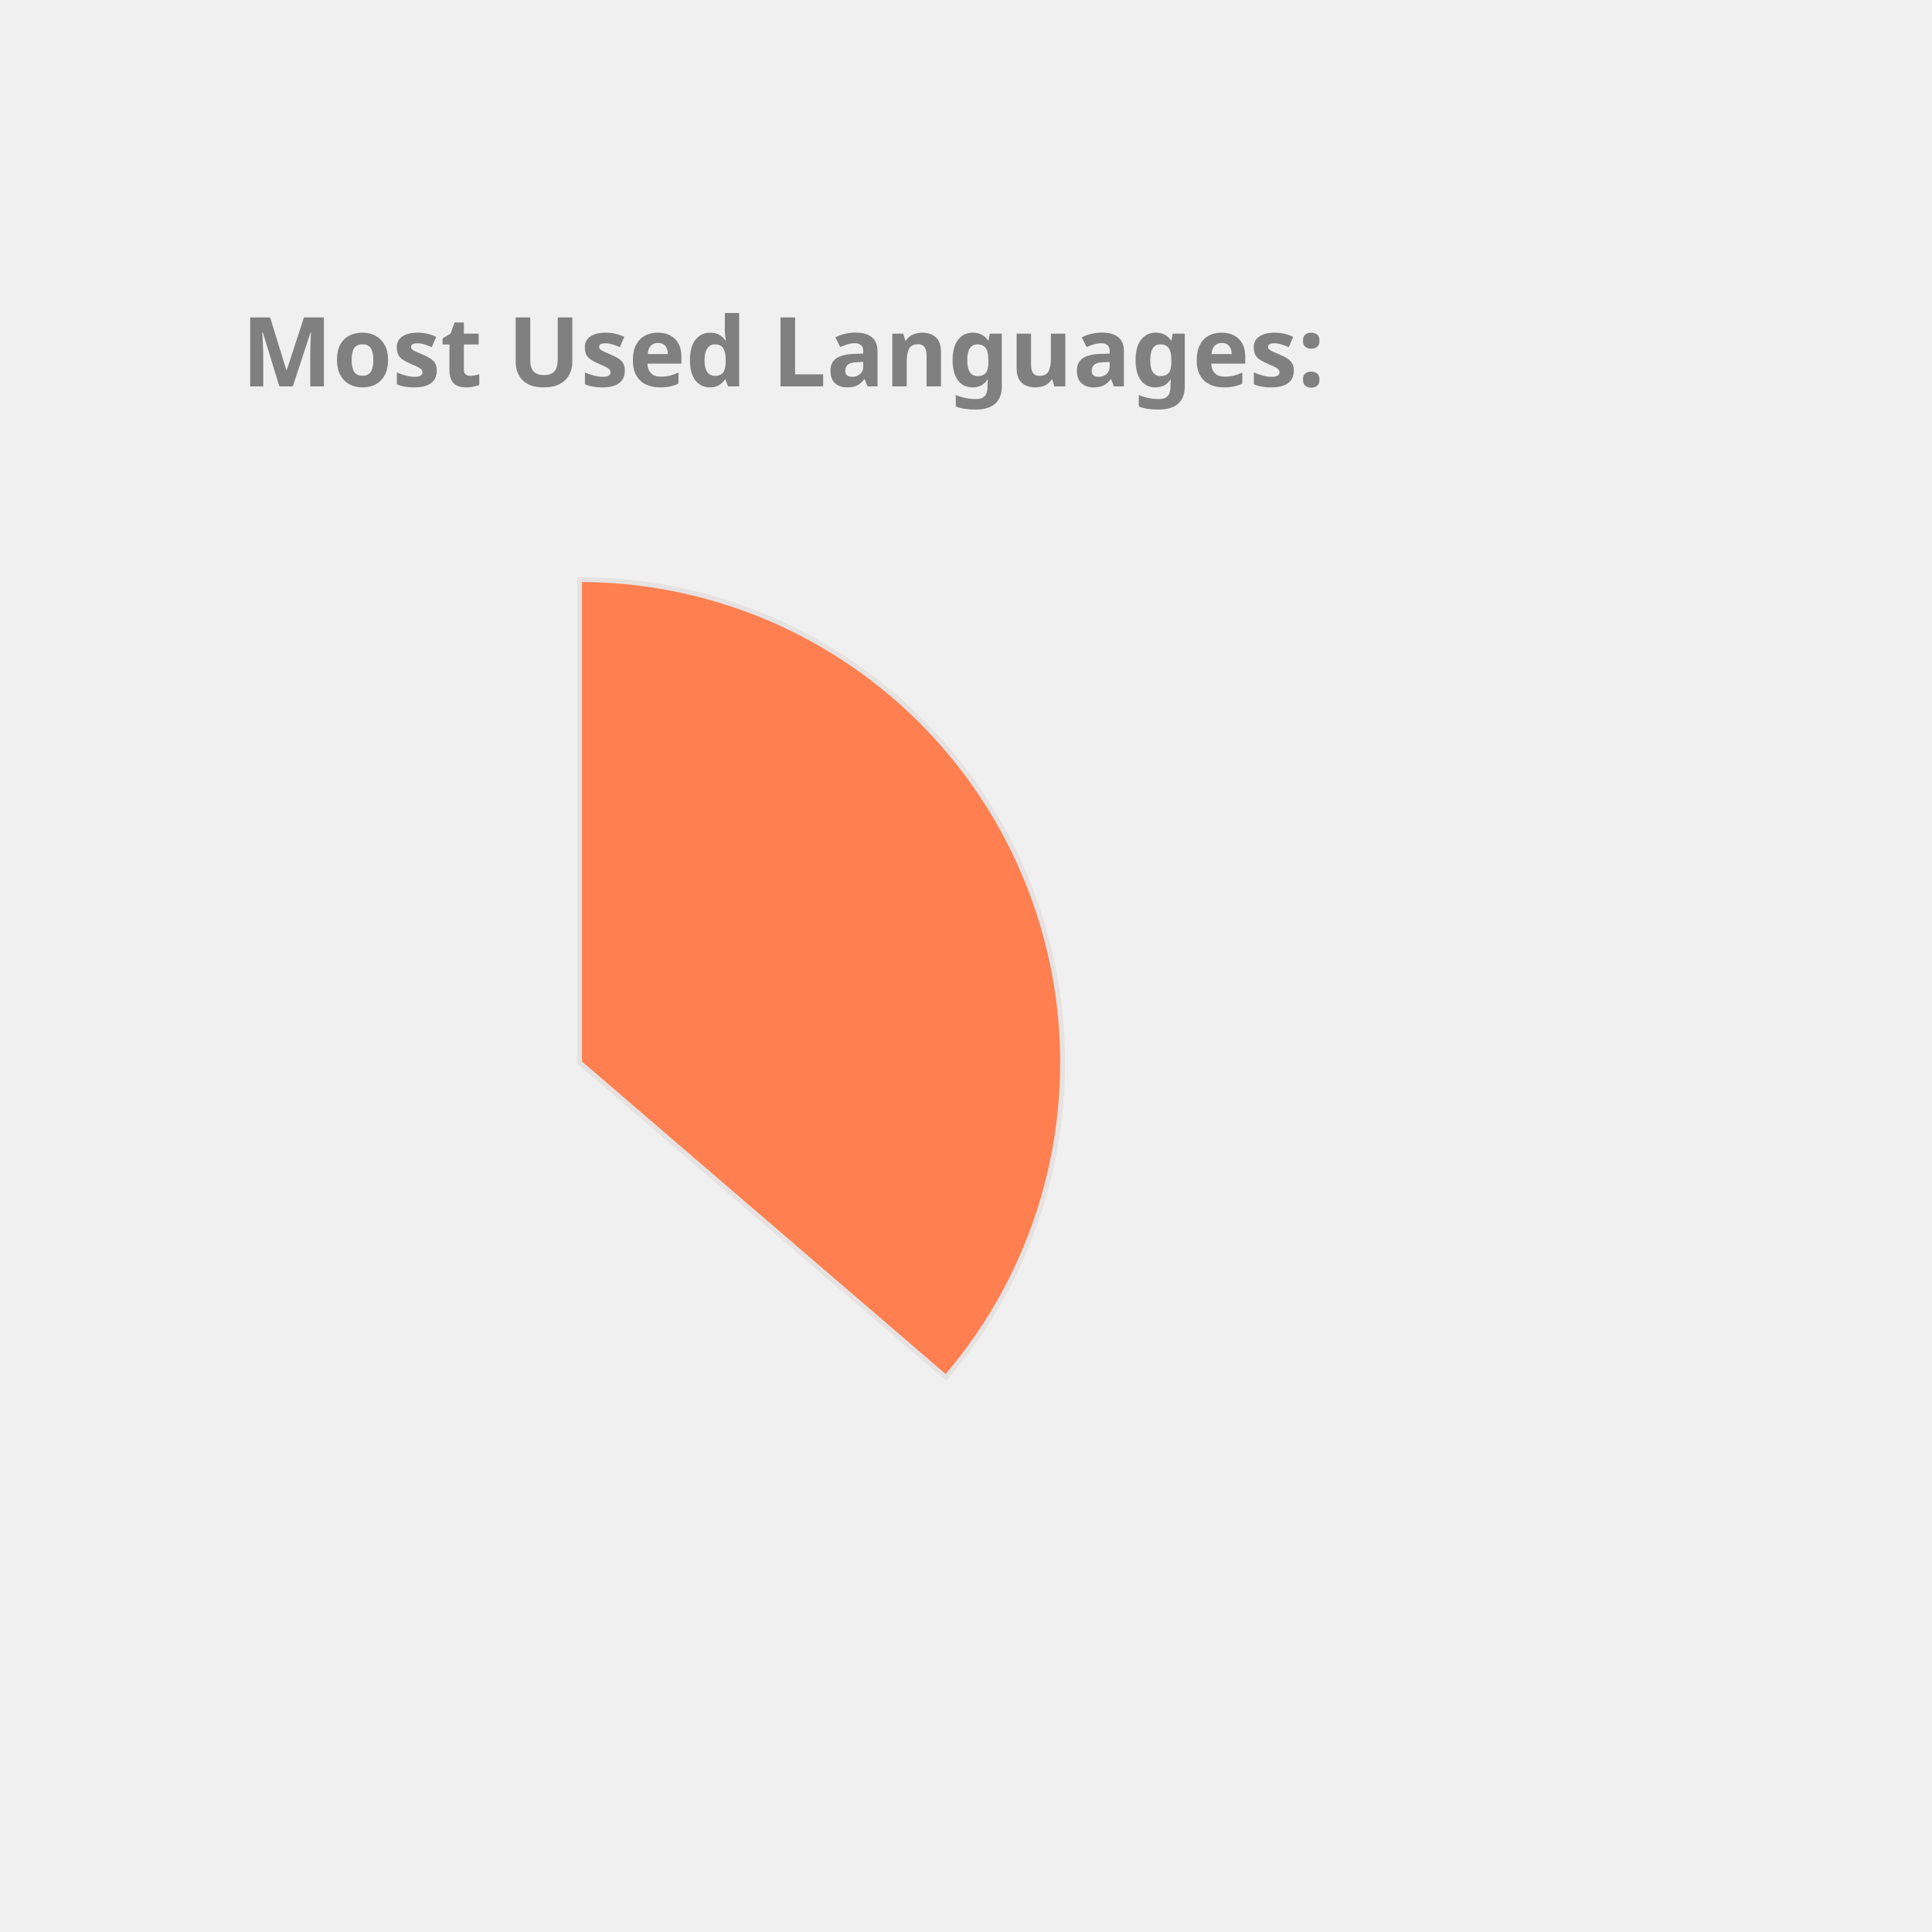
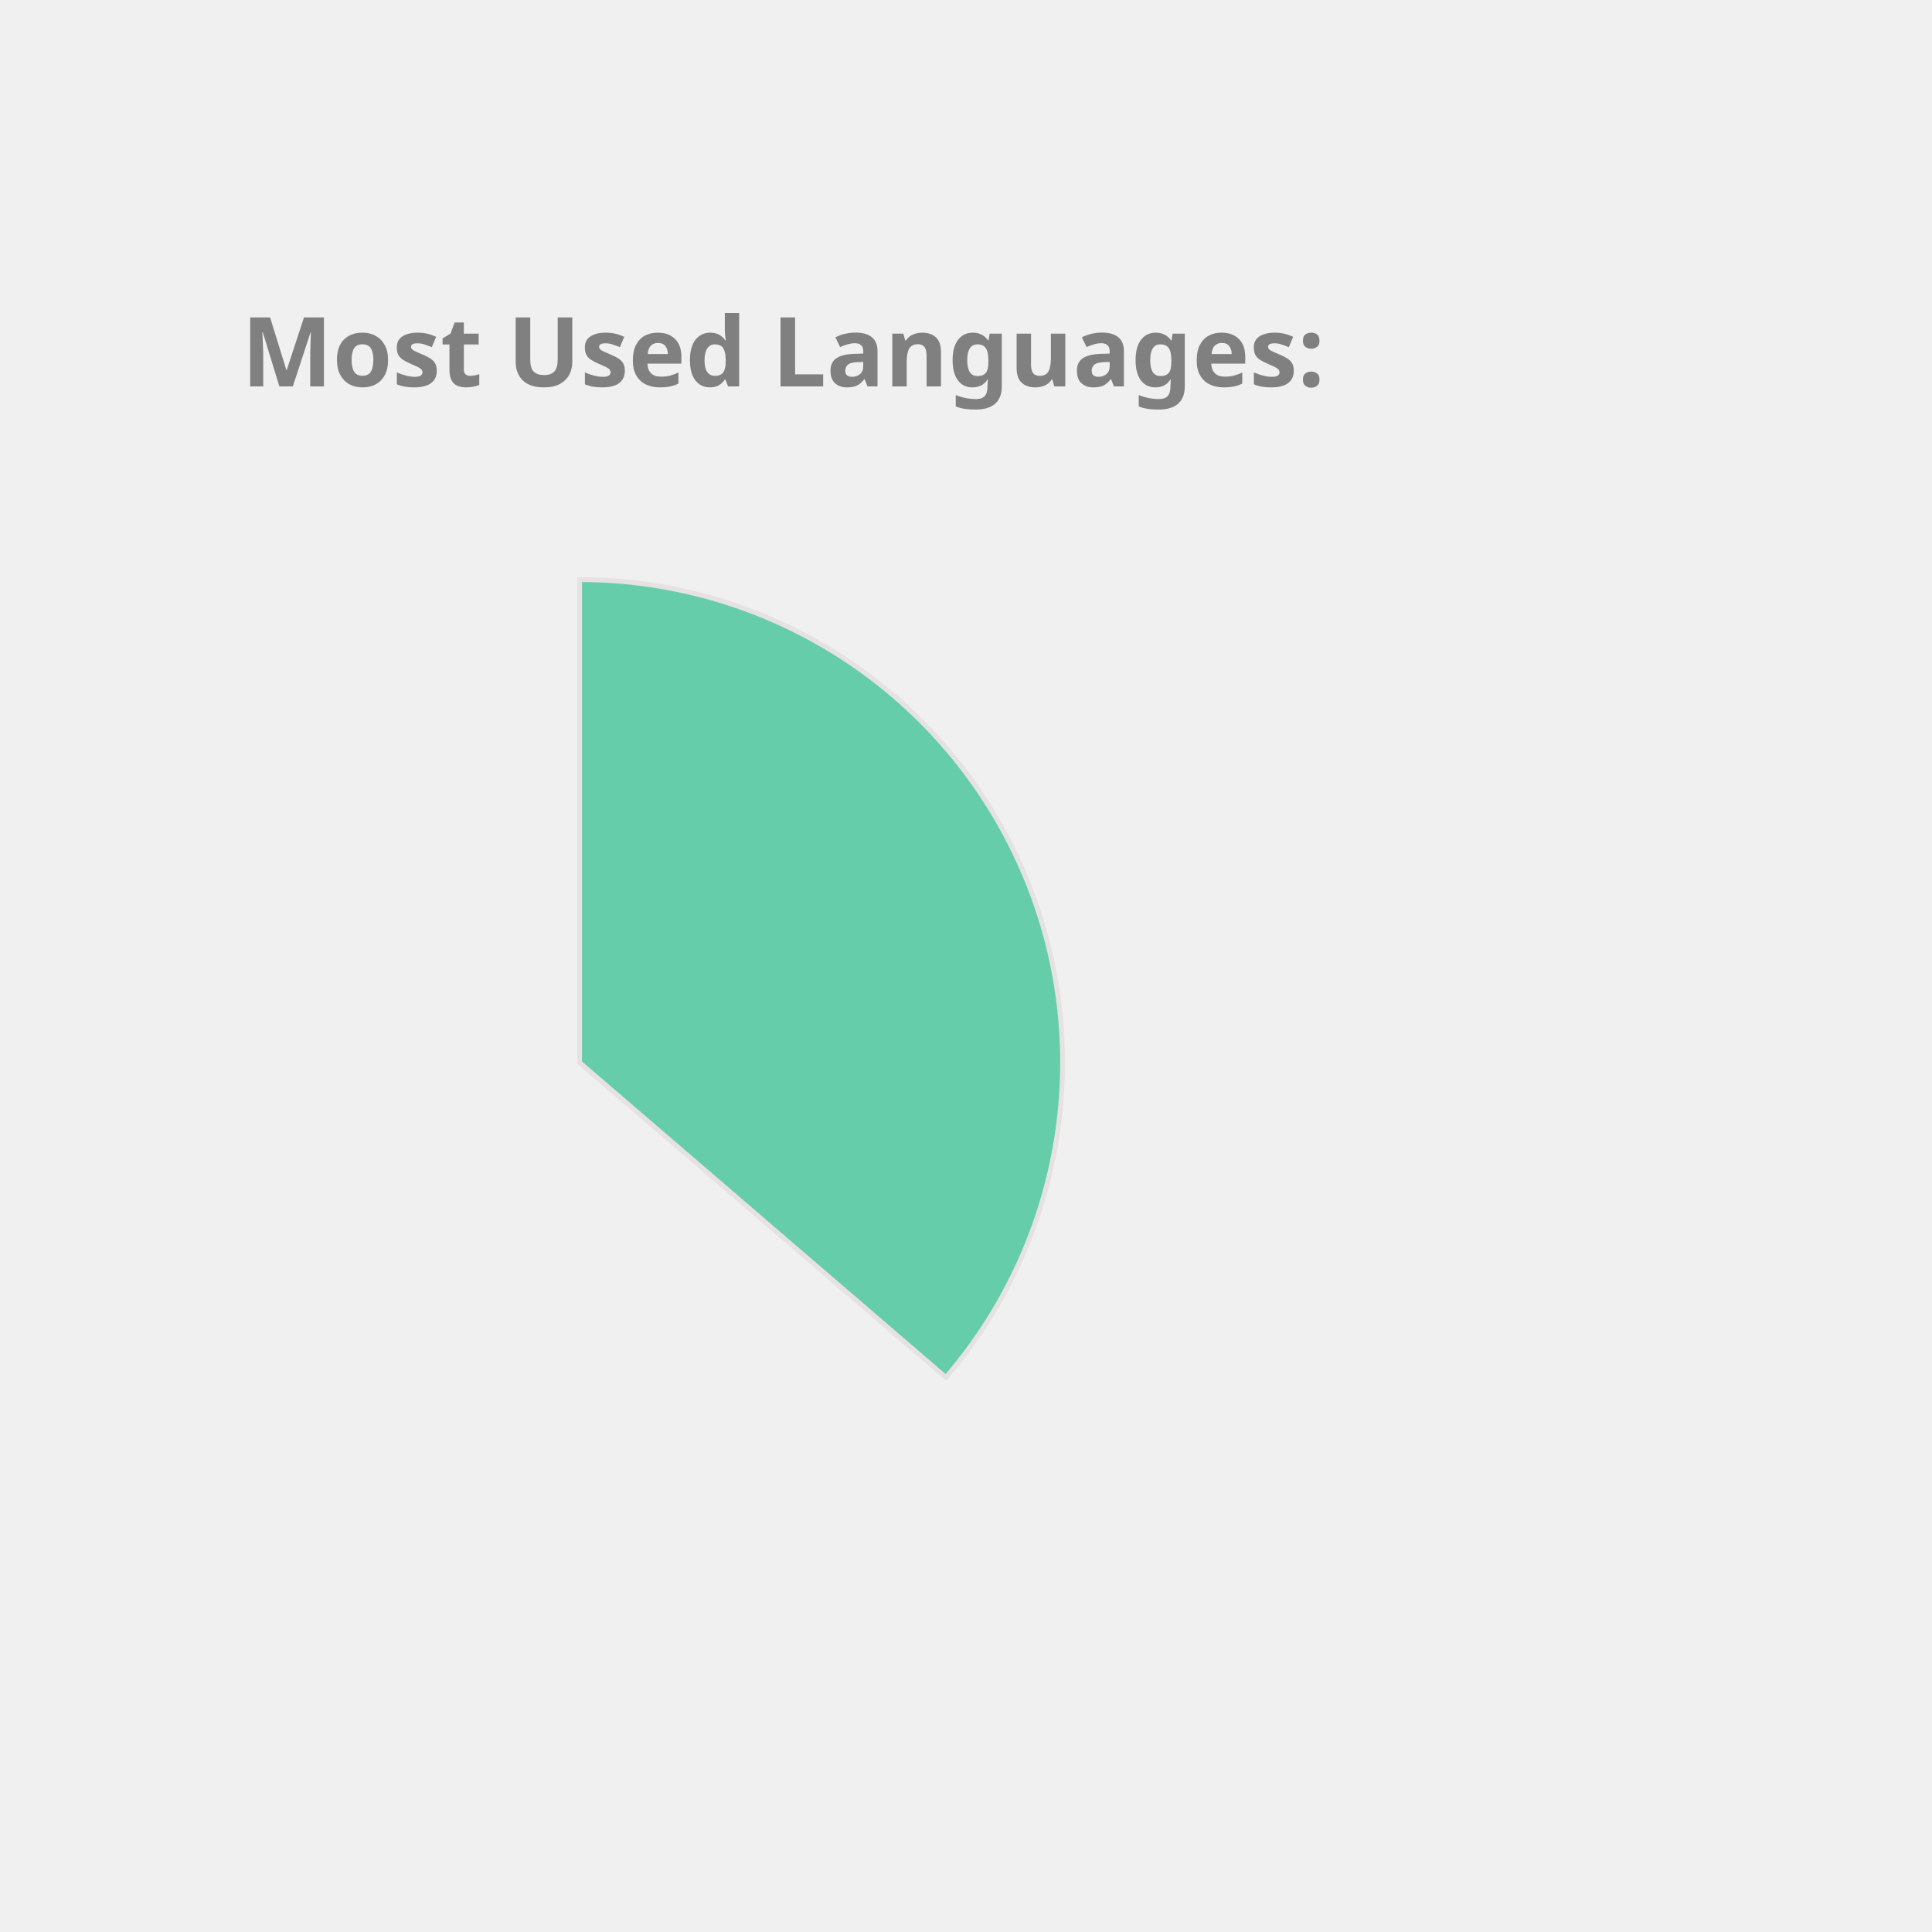
<svg xmlns="http://www.w3.org/2000/svg" height="350px" width="350px" viewBox="0 0 400 400">
  <style> 
        .label {
                font: bold 20px sans-serif;
                color: #404040;
                -webkit-text-stroke: 1px white;
        }

        path {
                stroke: #E6E2E1;
                stroke-width: 1px;
                transform: translate(60px, 100px);
        }

        .path_1 {
                animation: fadeIn 5s linear forwards;
        }

        .path_2 {
                transform: scale(0);
                animation: fadeIn 5s linear forwards 5s;
        }


        
        .path_3 {
                transform: scale(0);
                animation: fadeIn 5s linear forwards 10s;
        }


        .path_4 {
                transform: scale(0);
                animation: fadeIn 5s linear forwards 15s;
        }

        .path_5 {
                transform: scale(0);
                animation: fadeIn 5s linear forwards 20s;
        }

        .path_6 {
                transform: scale(0);
                animation: fadeIn 5s linear forwards 25s;
        }

        .path_7 {
                transform: scale(0);
                animation: fadeIn 5s linear forwards 30s;
        }

        .path_8 {
                transform: scale(0);
                animation: fadeIn 5s linear forwards 35s;
        }

        .path_9 {
                transform: scale(0);
                animation: fadeIn 5s linear forwards 40s;
        }

        .path_10 {
                transform: scale(0);
                animation: fadeIn 5s linear forwards 45s;
        }

        @keyframes fadeIn {
                0% {                        
                        transform: translate(250px, 300px) rotate(0deg) scale(0);
                        
                }
                50% {
                        transform: translate(150px, 220px) rotate(180deg) scale(0.5);
                        
                }
                
                100% {
                        transform: translate(60px, 120px) rotate(360deg) scale(1);
                        
                }
        }
        .txt_1 {
                opacity: 0;
                animation: txtShow 5s linear forwards 0s;
        }

        .txt_2 {
                opacity: 0;
                animation: txtShow 5s linear forwards 5s;
        }

        .txt_3 {
                opacity: 0;
                animation: txtShow 5s linear forwards 10s;
        }

        .txt_4 {
                opacity: 0;
                animation: txtShow 5s linear forwards 15s;
        }

        .txt_5 {
                opacity: 0;
                animation: txtShow 5s linear forwards 20s;
        }

        .txt_6 {
                opacity: 0;
                animation: txtShow 5s linear forwards 25s;
        }

        .txt_7 {
                opacity: 0;
                animation: txtShow 5s linear forwards 30s;
        }

        .txt_8 {
                opacity: 0;
                animation: txtShow 5s linear forwards 35s;
        }

        .txt_9 {
                opacity: 0;
                animation: txtShow 5s linear forwards 40s;
        }

        .txt_10 {
                opacity: 0;
                animation: txtShow 5s linear forwards 45s;
        }

        @keyframes txtShow {
                0% {                        
                        opacity: 0;
                        transform: translate(0px, 0px) scale(0);
                }
                100% {
                        opacity: 1;
                        transform: translate(0px, 0px) scale(1);
                        
                }
        }
</style>
-   <path class="path_1" d="M 60,120 L 60,20 A 100,100 0 0 1 135.836,185.183 Z" fill="Coral" stroke="#fff" stroke-width="2" />
-   <text class="txt_1" x="260" y="150" fill="Coral" stroke="Coral" stroke-width="1">Java</text>
+   <path class="path_1" d="M 60,120 L 60,20 A 100,100 0 0 1 135.836,185.183 Z" fill="MediumAquaMarine" stroke="#fff" stroke-width="2" />
+   <text class="txt_1" x="260" y="150" fill="MediumAquaMarine" stroke="MediumAquaMarine" stroke-width="1">Java</text>
  <path class="path_2" d="M 60,120 L 135.836,185.183 A 100,100 0 0 1 -24.094,174.112 Z" fill="Gold" stroke="#fff" stroke-width="2" />
  <text class="txt_2" x="260" y="170" fill="Gold" stroke="Gold" stroke-width="1">TypeScript</text>
-   <path class="path_3" d="M 60,120 L -24.094,174.112 A 100,100 0 0 1 -28.523,73.485 Z" fill="IndianRed" stroke="#fff" stroke-width="2" />
-   <text class="txt_3" x="260" y="190" fill="IndianRed" stroke="IndianRed" stroke-width="1">JavaScript</text>
-   <path class="path_4" d="M 60,120 L -28.523,73.485 A 100,100 0 0 1 -8.455,47.103 Z" fill="RoyalBlue" stroke="#fff" stroke-width="2" />
-   <text class="txt_4" x="260" y="210" fill="RoyalBlue" stroke="RoyalBlue" stroke-width="1">HTML</text>
-   <path class="path_5" d="M 60,120 L -8.455,47.103 A 100,100 0 0 1 12.376,32.068 Z" fill="Crimson" stroke="#fff" stroke-width="2" />
-   <text class="txt_5" x="260" y="230" fill="Crimson" stroke="Crimson" stroke-width="1">Sass</text>
-   <path class="path_6" d="M 60,120 L 12.376,32.068 A 100,100 0 0 1 32.101,23.971 Z" fill="Pink" stroke="#fff" stroke-width="2" />
-   <text class="txt_6" x="260" y="250" fill="Pink" stroke="Pink" stroke-width="1">CSS</text>
-   <path class="path_7" d="M 60,120 L 32.101,23.971 A 100,100 0 0 1 41.262,21.771 Z" fill="MediumSlateBlue" stroke="#fff" stroke-width="2" />
-   <text class="txt_7" x="260" y="270" fill="MediumSlateBlue" stroke="MediumSlateBlue" stroke-width="1">Python</text>
-   <path class="path_8" d="M 60,120 L 41.262,21.771 A 100,100 0 0 1 49.964,20.505 Z" fill="MediumAquaMarine" stroke="#fff" stroke-width="2" />
-   <text class="txt_8" x="260" y="290" fill="MediumAquaMarine" stroke="MediumAquaMarine" stroke-width="1">Batchfile</text>
-   <path class="path_9" d="M 60,120 L 49.964,20.505 A 100,100 0 0 1 54.348,20.16 Z" fill="Tomato" stroke="#fff" stroke-width="2" />
-   <text class="txt_9" x="260" y="310" fill="Tomato" stroke="Tomato" stroke-width="1">Mustache</text>
-   <path class="path_10" d="M 60,120 L 54.348,20.16 A 100,100 0 0 1 58.115,20.018 Z" fill="MediumTurquoise" stroke="#fff" stroke-width="2" />
-   <text class="txt_10" x="260" y="330" fill="MediumTurquoise" stroke="MediumTurquoise" stroke-width="1">SCSS</text>
+   <path class="path_3" d="M 60,120 L -24.094,174.112 A 100,100 0 0 1 -28.523,73.485 Z" fill="Orchid" stroke="#fff" stroke-width="2" />
+   <text class="txt_3" x="260" y="190" fill="Orchid" stroke="Orchid" stroke-width="1">JavaScript</text>
+   <path class="path_4" d="M 60,120 L -28.523,73.485 A 100,100 0 0 1 -8.455,47.103 Z" fill="Coral" stroke="#fff" stroke-width="2" />
+   <text class="txt_4" x="260" y="210" fill="Coral" stroke="Coral" stroke-width="1">HTML</text>
+   <path class="path_5" d="M 60,120 L -8.455,47.103 A 100,100 0 0 1 12.376,32.068 Z" fill="Orange" stroke="#fff" stroke-width="2" />
+   <text class="txt_5" x="260" y="230" fill="Orange" stroke="Orange" stroke-width="1">Sass</text>
+   <path class="path_6" d="M 60,120 L 12.376,32.068 A 100,100 0 0 1 32.101,23.971 Z" fill="DodgerBlue" stroke="#fff" stroke-width="2" />
+   <text class="txt_6" x="260" y="250" fill="DodgerBlue" stroke="DodgerBlue" stroke-width="1">CSS</text>
+   <path class="path_7" d="M 60,120 L 32.101,23.971 A 100,100 0 0 1 41.262,21.771 Z" fill="Crimson" stroke="#fff" stroke-width="2" />
+   <text class="txt_7" x="260" y="270" fill="Crimson" stroke="Crimson" stroke-width="1">Python</text>
+   <path class="path_8" d="M 60,120 L 41.262,21.771 A 100,100 0 0 1 49.964,20.505 Z" fill="DarkKhaki" stroke="#fff" stroke-width="2" />
+   <text class="txt_8" x="260" y="290" fill="DarkKhaki" stroke="DarkKhaki" stroke-width="1">Batchfile</text>
+   <path class="path_9" d="M 60,120 L 49.964,20.505 A 100,100 0 0 1 54.348,20.16 Z" fill="IndianRed" stroke="#fff" stroke-width="2" />
+   <text class="txt_9" x="260" y="310" fill="IndianRed" stroke="IndianRed" stroke-width="1">Mustache</text>
+   <path class="path_10" d="M 60,120 L 54.348,20.16 A 100,100 0 0 1 58.115,20.018 Z" fill="LightSeaGreen" stroke="#fff" stroke-width="2" />
+   <text class="txt_10" x="260" y="330" fill="LightSeaGreen" stroke="LightSeaGreen" stroke-width="1">SCSS</text>
  <g class="label">
    <text x="50" y="80" fill="grey">Most Used Languages:</text>
  </g>
</svg>
